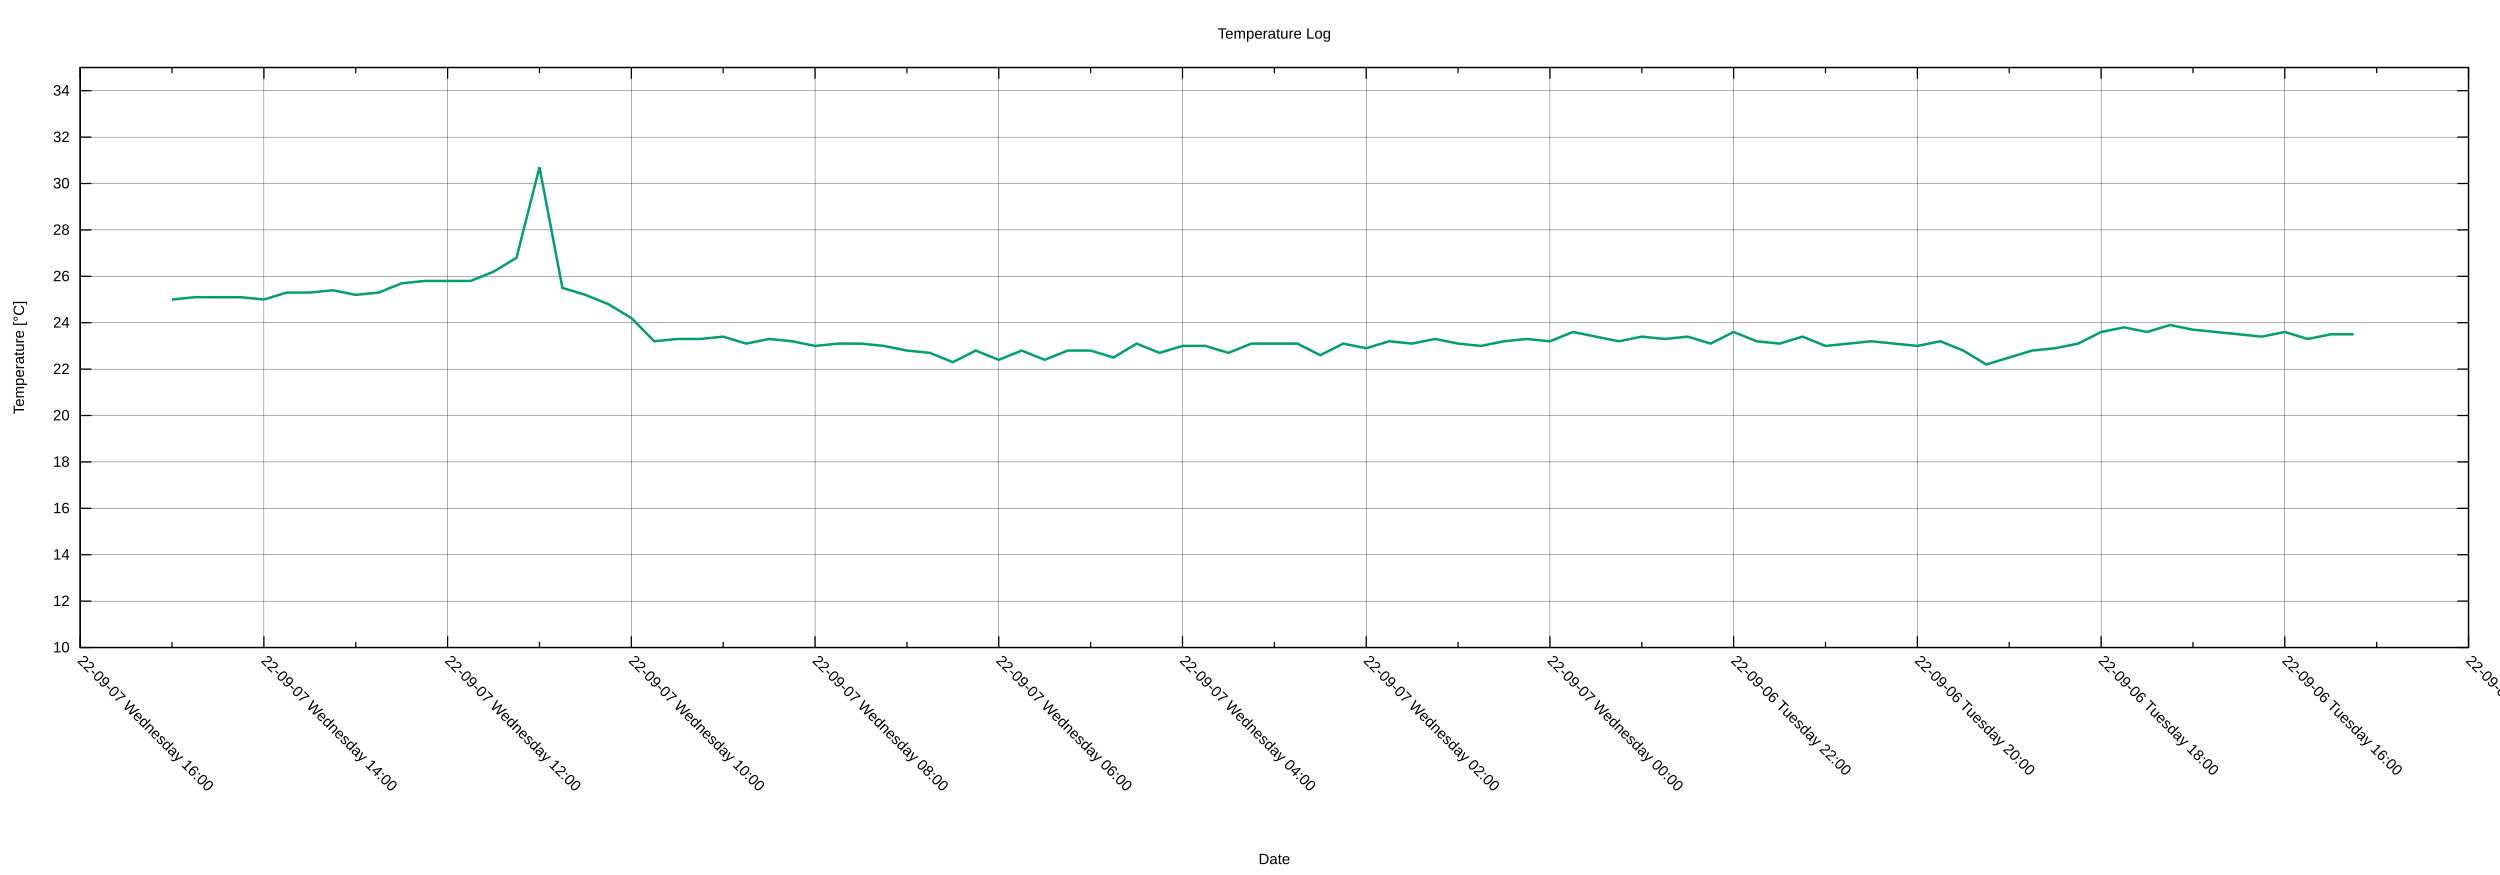
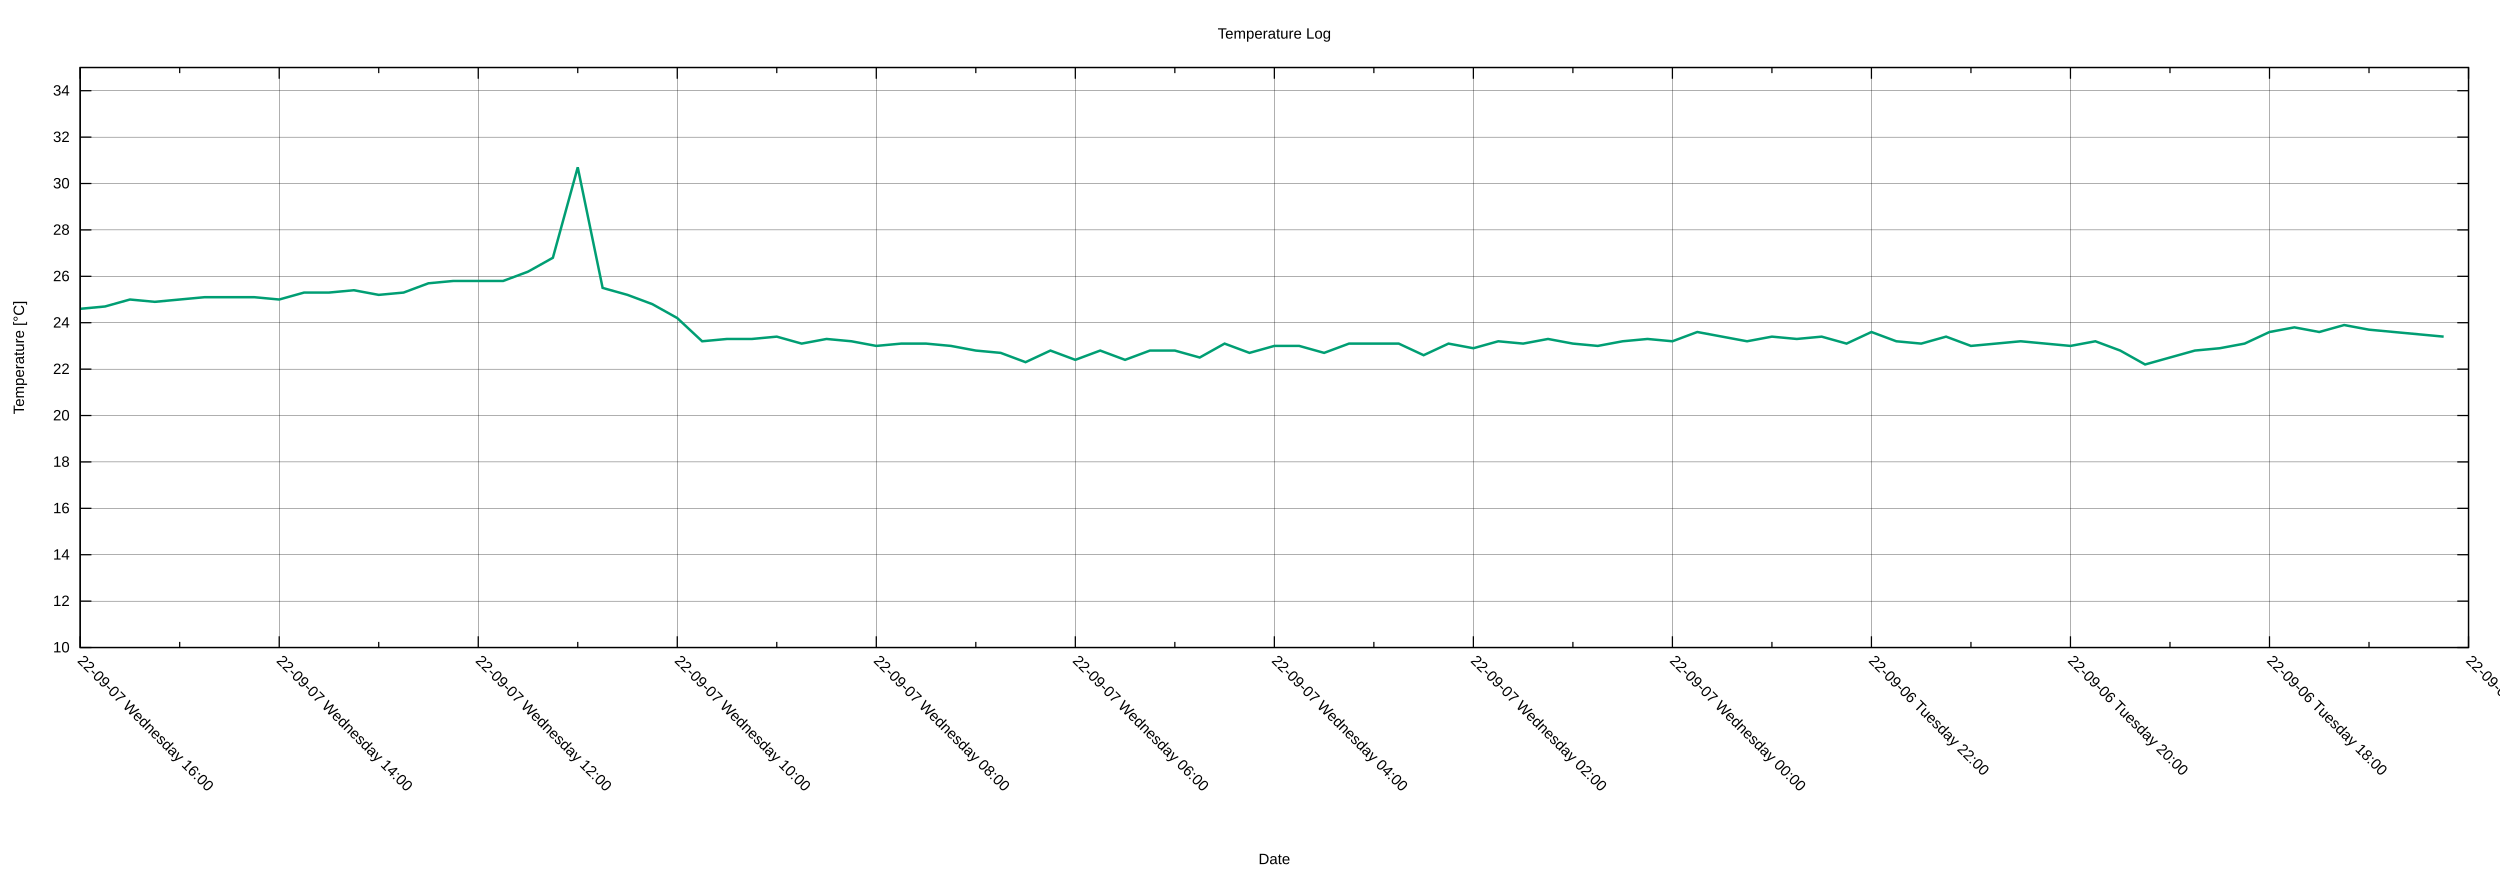
<svg xmlns="http://www.w3.org/2000/svg" xmlns:xlink="http://www.w3.org/1999/xlink" width="2000" height="700" viewBox="0 0 2000 700">
  <g id="gnuplot_canvas">
    <rect x="0" y="0" width="2000" height="700" fill="none" />
    <defs>
      <circle id="gpDot" r="0.5" stroke-width="0.5" stroke="currentColor" />
      <path id="gpPt0" stroke-width="0.222" stroke="currentColor" d="M-1,0 h2 M0,-1 v2" />
      <path id="gpPt1" stroke-width="0.222" stroke="currentColor" d="M-1,-1 L1,1 M1,-1 L-1,1" />
      <path id="gpPt2" stroke-width="0.222" stroke="currentColor" d="M-1,0 L1,0 M0,-1 L0,1 M-1,-1 L1,1 M-1,1 L1,-1" />
      <rect id="gpPt3" stroke-width="0.222" stroke="currentColor" x="-1" y="-1" width="2" height="2" />
      <rect id="gpPt4" stroke-width="0.222" stroke="currentColor" fill="currentColor" x="-1" y="-1" width="2" height="2" />
      <circle id="gpPt5" stroke-width="0.222" stroke="currentColor" cx="0" cy="0" r="1" />
      <use xlink:href="#gpPt5" id="gpPt6" fill="currentColor" stroke="none" />
      <path id="gpPt7" stroke-width="0.222" stroke="currentColor" d="M0,-1.33 L-1.33,0.67 L1.33,0.67 z" />
      <use xlink:href="#gpPt7" id="gpPt8" fill="currentColor" stroke="none" />
      <use xlink:href="#gpPt7" id="gpPt9" stroke="currentColor" transform="rotate(180)" />
      <use xlink:href="#gpPt9" id="gpPt10" fill="currentColor" stroke="none" />
      <use xlink:href="#gpPt3" id="gpPt11" stroke="currentColor" transform="rotate(45)" />
      <use xlink:href="#gpPt11" id="gpPt12" fill="currentColor" stroke="none" />
      <path id="gpPt13" stroke-width="0.222" stroke="currentColor" d="M0,1.330 L1.265,0.411 L0.782,-1.067 L-0.782,-1.076 L-1.265,0.411 z" />
      <use xlink:href="#gpPt13" id="gpPt14" fill="currentColor" stroke="none" />
      <filter id="textbox" filterUnits="objectBoundingBox" x="0" y="0" height="1" width="1">
        <feFlood flood-color="white" flood-opacity="1" result="bgnd" />
        <feComposite in="SourceGraphic" in2="bgnd" operator="atop" />
      </filter>
      <filter id="greybox" filterUnits="objectBoundingBox" x="0" y="0" height="1" width="1">
        <feFlood flood-color="lightgrey" flood-opacity="1" result="grey" />
        <feComposite in="SourceGraphic" in2="grey" operator="atop" />
      </filter>
    </defs>
    <g fill="none" color="white" stroke="currentColor" stroke-width="1.00" stroke-linecap="butt" stroke-linejoin="miter">
</g>
    <g fill="none" color="black" stroke="currentColor" stroke-width="1.00" stroke-linecap="butt" stroke-linejoin="miter">
</g>
    <g fill="none" color="black" stroke="black" stroke-width="0.25" stroke-linecap="butt" stroke-linejoin="miter">
</g>
    <g fill="none" color="black" stroke="currentColor" stroke-width="0.25" stroke-linecap="butt" stroke-linejoin="miter">
      <path stroke="black" class="gridline" d="M64.14,518.02 L1974.82,518.02  " />
    </g>
    <g fill="none" color="black" stroke="black" stroke-width="1.00" stroke-linecap="butt" stroke-linejoin="miter">
</g>
    <g fill="none" color="black" stroke="currentColor" stroke-width="1.00" stroke-linecap="butt" stroke-linejoin="miter">
      <path stroke="black" d="M64.14,518.02 L73.14,518.02 M1974.82,518.02 L1965.82,518.02  " />
      <g transform="translate(55.75,521.92)" stroke="none" fill="black" font-family="Arial" font-size="12.00" text-anchor="end">
        <text>
          <tspan font-family="Arial"> 10</tspan>
        </text>
      </g>
    </g>
    <g fill="none" color="black" stroke="currentColor" stroke-width="1.00" stroke-linecap="butt" stroke-linejoin="miter">
</g>
    <g fill="none" color="black" stroke="black" stroke-width="0.25" stroke-linecap="butt" stroke-linejoin="miter">
</g>
    <g fill="none" color="black" stroke="currentColor" stroke-width="0.25" stroke-linecap="butt" stroke-linejoin="miter">
      <path stroke="black" class="gridline" d="M64.14,480.90 L1974.82,480.90  " />
    </g>
    <g fill="none" color="black" stroke="black" stroke-width="1.00" stroke-linecap="butt" stroke-linejoin="miter">
</g>
    <g fill="none" color="black" stroke="currentColor" stroke-width="1.00" stroke-linecap="butt" stroke-linejoin="miter">
      <path stroke="black" d="M64.14,480.90 L73.14,480.90 M1974.82,480.90 L1965.82,480.90  " />
      <g transform="translate(55.75,484.80)" stroke="none" fill="black" font-family="Arial" font-size="12.00" text-anchor="end">
        <text>
          <tspan font-family="Arial"> 12</tspan>
        </text>
      </g>
    </g>
    <g fill="none" color="black" stroke="currentColor" stroke-width="1.00" stroke-linecap="butt" stroke-linejoin="miter">
</g>
    <g fill="none" color="black" stroke="black" stroke-width="0.25" stroke-linecap="butt" stroke-linejoin="miter">
</g>
    <g fill="none" color="black" stroke="currentColor" stroke-width="0.25" stroke-linecap="butt" stroke-linejoin="miter">
      <path stroke="black" class="gridline" d="M64.14,443.78 L1974.82,443.78  " />
    </g>
    <g fill="none" color="black" stroke="black" stroke-width="1.00" stroke-linecap="butt" stroke-linejoin="miter">
</g>
    <g fill="none" color="black" stroke="currentColor" stroke-width="1.00" stroke-linecap="butt" stroke-linejoin="miter">
      <path stroke="black" d="M64.14,443.78 L73.14,443.78 M1974.82,443.78 L1965.82,443.78  " />
      <g transform="translate(55.75,447.68)" stroke="none" fill="black" font-family="Arial" font-size="12.00" text-anchor="end">
        <text>
          <tspan font-family="Arial"> 14</tspan>
        </text>
      </g>
    </g>
    <g fill="none" color="black" stroke="currentColor" stroke-width="1.00" stroke-linecap="butt" stroke-linejoin="miter">
</g>
    <g fill="none" color="black" stroke="black" stroke-width="0.25" stroke-linecap="butt" stroke-linejoin="miter">
</g>
    <g fill="none" color="black" stroke="currentColor" stroke-width="0.25" stroke-linecap="butt" stroke-linejoin="miter">
      <path stroke="black" class="gridline" d="M64.14,406.66 L1974.82,406.66  " />
    </g>
    <g fill="none" color="black" stroke="black" stroke-width="1.00" stroke-linecap="butt" stroke-linejoin="miter">
</g>
    <g fill="none" color="black" stroke="currentColor" stroke-width="1.00" stroke-linecap="butt" stroke-linejoin="miter">
      <path stroke="black" d="M64.14,406.66 L73.14,406.66 M1974.82,406.66 L1965.82,406.66  " />
      <g transform="translate(55.75,410.56)" stroke="none" fill="black" font-family="Arial" font-size="12.00" text-anchor="end">
        <text>
          <tspan font-family="Arial"> 16</tspan>
        </text>
      </g>
    </g>
    <g fill="none" color="black" stroke="currentColor" stroke-width="1.00" stroke-linecap="butt" stroke-linejoin="miter">
</g>
    <g fill="none" color="black" stroke="black" stroke-width="0.25" stroke-linecap="butt" stroke-linejoin="miter">
</g>
    <g fill="none" color="black" stroke="currentColor" stroke-width="0.25" stroke-linecap="butt" stroke-linejoin="miter">
      <path stroke="black" class="gridline" d="M64.14,369.54 L1974.82,369.54  " />
    </g>
    <g fill="none" color="black" stroke="black" stroke-width="1.00" stroke-linecap="butt" stroke-linejoin="miter">
</g>
    <g fill="none" color="black" stroke="currentColor" stroke-width="1.00" stroke-linecap="butt" stroke-linejoin="miter">
      <path stroke="black" d="M64.14,369.54 L73.14,369.54 M1974.82,369.54 L1965.82,369.54  " />
      <g transform="translate(55.75,373.44)" stroke="none" fill="black" font-family="Arial" font-size="12.00" text-anchor="end">
        <text>
          <tspan font-family="Arial"> 18</tspan>
        </text>
      </g>
    </g>
    <g fill="none" color="black" stroke="currentColor" stroke-width="1.00" stroke-linecap="butt" stroke-linejoin="miter">
</g>
    <g fill="none" color="black" stroke="black" stroke-width="0.25" stroke-linecap="butt" stroke-linejoin="miter">
</g>
    <g fill="none" color="black" stroke="currentColor" stroke-width="0.25" stroke-linecap="butt" stroke-linejoin="miter">
      <path stroke="black" class="gridline" d="M64.14,332.42 L1974.82,332.42  " />
    </g>
    <g fill="none" color="black" stroke="black" stroke-width="1.00" stroke-linecap="butt" stroke-linejoin="miter">
</g>
    <g fill="none" color="black" stroke="currentColor" stroke-width="1.00" stroke-linecap="butt" stroke-linejoin="miter">
      <path stroke="black" d="M64.14,332.42 L73.14,332.42 M1974.82,332.42 L1965.82,332.42  " />
      <g transform="translate(55.75,336.32)" stroke="none" fill="black" font-family="Arial" font-size="12.00" text-anchor="end">
        <text>
          <tspan font-family="Arial"> 20</tspan>
        </text>
      </g>
    </g>
    <g fill="none" color="black" stroke="currentColor" stroke-width="1.00" stroke-linecap="butt" stroke-linejoin="miter">
</g>
    <g fill="none" color="black" stroke="black" stroke-width="0.25" stroke-linecap="butt" stroke-linejoin="miter">
</g>
    <g fill="none" color="black" stroke="currentColor" stroke-width="0.25" stroke-linecap="butt" stroke-linejoin="miter">
      <path stroke="black" class="gridline" d="M64.14,295.30 L1974.82,295.30  " />
    </g>
    <g fill="none" color="black" stroke="black" stroke-width="1.00" stroke-linecap="butt" stroke-linejoin="miter">
</g>
    <g fill="none" color="black" stroke="currentColor" stroke-width="1.00" stroke-linecap="butt" stroke-linejoin="miter">
      <path stroke="black" d="M64.14,295.30 L73.14,295.30 M1974.82,295.30 L1965.82,295.30  " />
      <g transform="translate(55.75,299.20)" stroke="none" fill="black" font-family="Arial" font-size="12.00" text-anchor="end">
        <text>
          <tspan font-family="Arial"> 22</tspan>
        </text>
      </g>
    </g>
    <g fill="none" color="black" stroke="currentColor" stroke-width="1.00" stroke-linecap="butt" stroke-linejoin="miter">
</g>
    <g fill="none" color="black" stroke="black" stroke-width="0.25" stroke-linecap="butt" stroke-linejoin="miter">
</g>
    <g fill="none" color="black" stroke="currentColor" stroke-width="0.25" stroke-linecap="butt" stroke-linejoin="miter">
      <path stroke="black" class="gridline" d="M64.14,258.17 L1974.82,258.17  " />
    </g>
    <g fill="none" color="black" stroke="black" stroke-width="1.00" stroke-linecap="butt" stroke-linejoin="miter">
</g>
    <g fill="none" color="black" stroke="currentColor" stroke-width="1.00" stroke-linecap="butt" stroke-linejoin="miter">
      <path stroke="black" d="M64.14,258.17 L73.14,258.17 M1974.82,258.17 L1965.82,258.17  " />
      <g transform="translate(55.75,262.07)" stroke="none" fill="black" font-family="Arial" font-size="12.00" text-anchor="end">
        <text>
          <tspan font-family="Arial"> 24</tspan>
        </text>
      </g>
    </g>
    <g fill="none" color="black" stroke="currentColor" stroke-width="1.00" stroke-linecap="butt" stroke-linejoin="miter">
</g>
    <g fill="none" color="black" stroke="black" stroke-width="0.25" stroke-linecap="butt" stroke-linejoin="miter">
</g>
    <g fill="none" color="black" stroke="currentColor" stroke-width="0.25" stroke-linecap="butt" stroke-linejoin="miter">
      <path stroke="black" class="gridline" d="M64.14,221.05 L1974.82,221.05  " />
    </g>
    <g fill="none" color="black" stroke="black" stroke-width="1.00" stroke-linecap="butt" stroke-linejoin="miter">
</g>
    <g fill="none" color="black" stroke="currentColor" stroke-width="1.00" stroke-linecap="butt" stroke-linejoin="miter">
      <path stroke="black" d="M64.14,221.05 L73.14,221.05 M1974.82,221.05 L1965.82,221.05  " />
      <g transform="translate(55.75,224.95)" stroke="none" fill="black" font-family="Arial" font-size="12.00" text-anchor="end">
        <text>
          <tspan font-family="Arial"> 26</tspan>
        </text>
      </g>
    </g>
    <g fill="none" color="black" stroke="currentColor" stroke-width="1.00" stroke-linecap="butt" stroke-linejoin="miter">
</g>
    <g fill="none" color="black" stroke="black" stroke-width="0.25" stroke-linecap="butt" stroke-linejoin="miter">
</g>
    <g fill="none" color="black" stroke="currentColor" stroke-width="0.25" stroke-linecap="butt" stroke-linejoin="miter">
      <path stroke="black" class="gridline" d="M64.14,183.93 L1974.82,183.93  " />
    </g>
    <g fill="none" color="black" stroke="black" stroke-width="1.00" stroke-linecap="butt" stroke-linejoin="miter">
</g>
    <g fill="none" color="black" stroke="currentColor" stroke-width="1.00" stroke-linecap="butt" stroke-linejoin="miter">
      <path stroke="black" d="M64.14,183.93 L73.14,183.93 M1974.82,183.93 L1965.82,183.93  " />
      <g transform="translate(55.75,187.83)" stroke="none" fill="black" font-family="Arial" font-size="12.00" text-anchor="end">
        <text>
          <tspan font-family="Arial"> 28</tspan>
        </text>
      </g>
    </g>
    <g fill="none" color="black" stroke="currentColor" stroke-width="1.00" stroke-linecap="butt" stroke-linejoin="miter">
</g>
    <g fill="none" color="black" stroke="black" stroke-width="0.25" stroke-linecap="butt" stroke-linejoin="miter">
</g>
    <g fill="none" color="black" stroke="currentColor" stroke-width="0.25" stroke-linecap="butt" stroke-linejoin="miter">
      <path stroke="black" class="gridline" d="M64.14,146.81 L1974.82,146.81  " />
    </g>
    <g fill="none" color="black" stroke="black" stroke-width="1.00" stroke-linecap="butt" stroke-linejoin="miter">
</g>
    <g fill="none" color="black" stroke="currentColor" stroke-width="1.00" stroke-linecap="butt" stroke-linejoin="miter">
      <path stroke="black" d="M64.14,146.81 L73.14,146.81 M1974.82,146.81 L1965.82,146.81  " />
      <g transform="translate(55.75,150.71)" stroke="none" fill="black" font-family="Arial" font-size="12.00" text-anchor="end">
        <text>
          <tspan font-family="Arial"> 30</tspan>
        </text>
      </g>
    </g>
    <g fill="none" color="black" stroke="currentColor" stroke-width="1.00" stroke-linecap="butt" stroke-linejoin="miter">
</g>
    <g fill="none" color="black" stroke="black" stroke-width="0.25" stroke-linecap="butt" stroke-linejoin="miter">
</g>
    <g fill="none" color="black" stroke="currentColor" stroke-width="0.25" stroke-linecap="butt" stroke-linejoin="miter">
      <path stroke="black" class="gridline" d="M64.14,109.69 L1974.82,109.69  " />
    </g>
    <g fill="none" color="black" stroke="black" stroke-width="1.00" stroke-linecap="butt" stroke-linejoin="miter">
</g>
    <g fill="none" color="black" stroke="currentColor" stroke-width="1.00" stroke-linecap="butt" stroke-linejoin="miter">
      <path stroke="black" d="M64.14,109.69 L73.14,109.69 M1974.82,109.69 L1965.82,109.69  " />
      <g transform="translate(55.75,113.59)" stroke="none" fill="black" font-family="Arial" font-size="12.00" text-anchor="end">
        <text>
          <tspan font-family="Arial"> 32</tspan>
        </text>
      </g>
    </g>
    <g fill="none" color="black" stroke="currentColor" stroke-width="1.00" stroke-linecap="butt" stroke-linejoin="miter">
</g>
    <g fill="none" color="black" stroke="black" stroke-width="0.25" stroke-linecap="butt" stroke-linejoin="miter">
</g>
    <g fill="none" color="black" stroke="currentColor" stroke-width="0.25" stroke-linecap="butt" stroke-linejoin="miter">
      <path stroke="black" class="gridline" d="M64.14,72.57 L1974.82,72.57  " />
    </g>
    <g fill="none" color="black" stroke="black" stroke-width="1.00" stroke-linecap="butt" stroke-linejoin="miter">
</g>
    <g fill="none" color="black" stroke="currentColor" stroke-width="1.00" stroke-linecap="butt" stroke-linejoin="miter">
      <path stroke="black" d="M64.14,72.57 L73.14,72.57 M1974.82,72.57 L1965.82,72.57  " />
      <g transform="translate(55.75,76.47)" stroke="none" fill="black" font-family="Arial" font-size="12.00" text-anchor="end">
        <text>
          <tspan font-family="Arial"> 34</tspan>
        </text>
      </g>
    </g>
    <g fill="none" color="black" stroke="currentColor" stroke-width="1.00" stroke-linecap="butt" stroke-linejoin="miter">
</g>
    <g fill="none" color="black" stroke="black" stroke-width="0.25" stroke-linecap="butt" stroke-linejoin="miter">
</g>
    <g fill="none" color="black" stroke="currentColor" stroke-width="0.25" stroke-linecap="butt" stroke-linejoin="miter">
      <path stroke="black" class="gridline" d="M1974.82,518.02 L1974.82,54.01  " />
    </g>
    <g fill="none" color="black" stroke="black" stroke-width="1.00" stroke-linecap="butt" stroke-linejoin="miter">
</g>
    <g fill="none" color="black" stroke="currentColor" stroke-width="1.00" stroke-linecap="butt" stroke-linejoin="miter">
      <path stroke="black" d="M1974.82,518.02 L1974.82,509.02 M1974.82,54.01 L1974.82,63.01  " />
      <g transform="translate(1972.06,529.17) rotate(45)" stroke="none" fill="black" font-family="Arial" font-size="12.00" text-anchor="start">
        <text>
-           <tspan font-family="Arial">22-09-06 Tuesday 14:00</tspan>
-         </text>
-       </g>
-     </g>
-     <g fill="none" color="black" stroke="currentColor" stroke-width="1.00" stroke-linecap="butt" stroke-linejoin="miter">
-       <path stroke="black" d="M1901.33,518.02 L1901.33,513.52 M1901.33,54.01 L1901.33,58.51  " />
-     </g>
-     <g fill="none" color="black" stroke="black" stroke-width="0.25" stroke-linecap="butt" stroke-linejoin="miter">
- </g>
-     <g fill="none" color="black" stroke="currentColor" stroke-width="0.25" stroke-linecap="butt" stroke-linejoin="miter">
-       <path stroke="black" class="gridline" d="M1827.84,518.02 L1827.84,54.01  " />
-     </g>
-     <g fill="none" color="black" stroke="black" stroke-width="1.00" stroke-linecap="butt" stroke-linejoin="miter">
- </g>
-     <g fill="none" color="black" stroke="currentColor" stroke-width="1.00" stroke-linecap="butt" stroke-linejoin="miter">
-       <path stroke="black" d="M1827.84,518.02 L1827.84,509.02 M1827.84,54.01 L1827.84,63.01  " />
-       <g transform="translate(1825.08,529.17) rotate(45)" stroke="none" fill="black" font-family="Arial" font-size="12.00" text-anchor="start">
-         <text>
          <tspan font-family="Arial">22-09-06 Tuesday 16:00</tspan>
        </text>
      </g>
    </g>
    <g fill="none" color="black" stroke="currentColor" stroke-width="1.00" stroke-linecap="butt" stroke-linejoin="miter">
-       <path stroke="black" d="M1754.36,518.02 L1754.36,513.52 M1754.36,54.01 L1754.36,58.51  " />
-     </g>
-     <g fill="none" color="black" stroke="black" stroke-width="0.25" stroke-linecap="butt" stroke-linejoin="miter">
- </g>
-     <g fill="none" color="black" stroke="currentColor" stroke-width="0.25" stroke-linecap="butt" stroke-linejoin="miter">
-       <path stroke="black" class="gridline" d="M1680.87,518.02 L1680.87,54.01  " />
-     </g>
-     <g fill="none" color="black" stroke="black" stroke-width="1.00" stroke-linecap="butt" stroke-linejoin="miter">
- </g>
-     <g fill="none" color="black" stroke="currentColor" stroke-width="1.00" stroke-linecap="butt" stroke-linejoin="miter">
-       <path stroke="black" d="M1680.87,518.02 L1680.87,509.02 M1680.87,54.01 L1680.87,63.01  " />
-       <g transform="translate(1678.11,529.17) rotate(45)" stroke="none" fill="black" font-family="Arial" font-size="12.00" text-anchor="start">
+       <path stroke="black" d="M1895.21,518.02 L1895.21,513.52 M1895.21,54.01 L1895.21,58.51  " />
+     </g>
+     <g fill="none" color="black" stroke="black" stroke-width="0.25" stroke-linecap="butt" stroke-linejoin="miter">
+ </g>
+     <g fill="none" color="black" stroke="currentColor" stroke-width="0.25" stroke-linecap="butt" stroke-linejoin="miter">
+       <path stroke="black" class="gridline" d="M1815.60,518.02 L1815.60,54.01  " />
+     </g>
+     <g fill="none" color="black" stroke="black" stroke-width="1.00" stroke-linecap="butt" stroke-linejoin="miter">
+ </g>
+     <g fill="none" color="black" stroke="currentColor" stroke-width="1.00" stroke-linecap="butt" stroke-linejoin="miter">
+       <path stroke="black" d="M1815.60,518.02 L1815.60,509.02 M1815.60,54.01 L1815.60,63.01  " />
+       <g transform="translate(1812.84,529.17) rotate(45)" stroke="none" fill="black" font-family="Arial" font-size="12.00" text-anchor="start">
        <text>
          <tspan font-family="Arial">22-09-06 Tuesday 18:00</tspan>
        </text>
      </g>
    </g>
    <g fill="none" color="black" stroke="currentColor" stroke-width="1.00" stroke-linecap="butt" stroke-linejoin="miter">
-       <path stroke="black" d="M1607.38,518.02 L1607.38,513.52 M1607.38,54.01 L1607.38,58.51  " />
-     </g>
-     <g fill="none" color="black" stroke="black" stroke-width="0.25" stroke-linecap="butt" stroke-linejoin="miter">
- </g>
-     <g fill="none" color="black" stroke="currentColor" stroke-width="0.25" stroke-linecap="butt" stroke-linejoin="miter">
-       <path stroke="black" class="gridline" d="M1533.89,518.02 L1533.89,54.01  " />
-     </g>
-     <g fill="none" color="black" stroke="black" stroke-width="1.00" stroke-linecap="butt" stroke-linejoin="miter">
- </g>
-     <g fill="none" color="black" stroke="currentColor" stroke-width="1.00" stroke-linecap="butt" stroke-linejoin="miter">
-       <path stroke="black" d="M1533.89,518.02 L1533.89,509.02 M1533.89,54.01 L1533.89,63.01  " />
-       <g transform="translate(1531.13,529.17) rotate(45)" stroke="none" fill="black" font-family="Arial" font-size="12.00" text-anchor="start">
+       <path stroke="black" d="M1735.99,518.02 L1735.99,513.52 M1735.99,54.01 L1735.99,58.51  " />
+     </g>
+     <g fill="none" color="black" stroke="black" stroke-width="0.25" stroke-linecap="butt" stroke-linejoin="miter">
+ </g>
+     <g fill="none" color="black" stroke="currentColor" stroke-width="0.25" stroke-linecap="butt" stroke-linejoin="miter">
+       <path stroke="black" class="gridline" d="M1656.37,518.02 L1656.37,54.01  " />
+     </g>
+     <g fill="none" color="black" stroke="black" stroke-width="1.00" stroke-linecap="butt" stroke-linejoin="miter">
+ </g>
+     <g fill="none" color="black" stroke="currentColor" stroke-width="1.00" stroke-linecap="butt" stroke-linejoin="miter">
+       <path stroke="black" d="M1656.37,518.02 L1656.37,509.02 M1656.37,54.01 L1656.37,63.01  " />
+       <g transform="translate(1653.61,529.17) rotate(45)" stroke="none" fill="black" font-family="Arial" font-size="12.00" text-anchor="start">
        <text>
          <tspan font-family="Arial">22-09-06 Tuesday 20:00</tspan>
        </text>
      </g>
    </g>
    <g fill="none" color="black" stroke="currentColor" stroke-width="1.00" stroke-linecap="butt" stroke-linejoin="miter">
-       <path stroke="black" d="M1460.41,518.02 L1460.41,513.52 M1460.41,54.01 L1460.41,58.51  " />
-     </g>
-     <g fill="none" color="black" stroke="black" stroke-width="0.25" stroke-linecap="butt" stroke-linejoin="miter">
- </g>
-     <g fill="none" color="black" stroke="currentColor" stroke-width="0.25" stroke-linecap="butt" stroke-linejoin="miter">
-       <path stroke="black" class="gridline" d="M1386.92,518.02 L1386.92,54.01  " />
-     </g>
-     <g fill="none" color="black" stroke="black" stroke-width="1.00" stroke-linecap="butt" stroke-linejoin="miter">
- </g>
-     <g fill="none" color="black" stroke="currentColor" stroke-width="1.00" stroke-linecap="butt" stroke-linejoin="miter">
-       <path stroke="black" d="M1386.92,518.02 L1386.92,509.02 M1386.92,54.01 L1386.92,63.01  " />
-       <g transform="translate(1384.16,529.17) rotate(45)" stroke="none" fill="black" font-family="Arial" font-size="12.00" text-anchor="start">
+       <path stroke="black" d="M1576.76,518.02 L1576.76,513.52 M1576.76,54.01 L1576.76,58.51  " />
+     </g>
+     <g fill="none" color="black" stroke="black" stroke-width="0.25" stroke-linecap="butt" stroke-linejoin="miter">
+ </g>
+     <g fill="none" color="black" stroke="currentColor" stroke-width="0.25" stroke-linecap="butt" stroke-linejoin="miter">
+       <path stroke="black" class="gridline" d="M1497.15,518.02 L1497.15,54.01  " />
+     </g>
+     <g fill="none" color="black" stroke="black" stroke-width="1.00" stroke-linecap="butt" stroke-linejoin="miter">
+ </g>
+     <g fill="none" color="black" stroke="currentColor" stroke-width="1.00" stroke-linecap="butt" stroke-linejoin="miter">
+       <path stroke="black" d="M1497.15,518.02 L1497.15,509.02 M1497.15,54.01 L1497.15,63.01  " />
+       <g transform="translate(1494.39,529.17) rotate(45)" stroke="none" fill="black" font-family="Arial" font-size="12.00" text-anchor="start">
        <text>
          <tspan font-family="Arial">22-09-06 Tuesday 22:00</tspan>
        </text>
      </g>
    </g>
    <g fill="none" color="black" stroke="currentColor" stroke-width="1.00" stroke-linecap="butt" stroke-linejoin="miter">
-       <path stroke="black" d="M1313.43,518.02 L1313.43,513.52 M1313.43,54.01 L1313.43,58.51  " />
-     </g>
-     <g fill="none" color="black" stroke="black" stroke-width="0.25" stroke-linecap="butt" stroke-linejoin="miter">
- </g>
-     <g fill="none" color="black" stroke="currentColor" stroke-width="0.25" stroke-linecap="butt" stroke-linejoin="miter">
-       <path stroke="black" class="gridline" d="M1239.94,518.02 L1239.94,54.01  " />
-     </g>
-     <g fill="none" color="black" stroke="black" stroke-width="1.00" stroke-linecap="butt" stroke-linejoin="miter">
- </g>
-     <g fill="none" color="black" stroke="currentColor" stroke-width="1.00" stroke-linecap="butt" stroke-linejoin="miter">
-       <path stroke="black" d="M1239.94,518.02 L1239.94,509.02 M1239.94,54.01 L1239.94,63.01  " />
-       <g transform="translate(1237.18,529.17) rotate(45)" stroke="none" fill="black" font-family="Arial" font-size="12.00" text-anchor="start">
+       <path stroke="black" d="M1417.54,518.02 L1417.54,513.52 M1417.54,54.01 L1417.54,58.51  " />
+     </g>
+     <g fill="none" color="black" stroke="black" stroke-width="0.25" stroke-linecap="butt" stroke-linejoin="miter">
+ </g>
+     <g fill="none" color="black" stroke="currentColor" stroke-width="0.25" stroke-linecap="butt" stroke-linejoin="miter">
+       <path stroke="black" class="gridline" d="M1337.93,518.02 L1337.93,54.01  " />
+     </g>
+     <g fill="none" color="black" stroke="black" stroke-width="1.00" stroke-linecap="butt" stroke-linejoin="miter">
+ </g>
+     <g fill="none" color="black" stroke="currentColor" stroke-width="1.00" stroke-linecap="butt" stroke-linejoin="miter">
+       <path stroke="black" d="M1337.93,518.02 L1337.93,509.02 M1337.93,54.01 L1337.93,63.01  " />
+       <g transform="translate(1335.17,529.17) rotate(45)" stroke="none" fill="black" font-family="Arial" font-size="12.00" text-anchor="start">
        <text>
          <tspan font-family="Arial">22-09-07 Wednesday 00:00</tspan>
        </text>
      </g>
    </g>
    <g fill="none" color="black" stroke="currentColor" stroke-width="1.00" stroke-linecap="butt" stroke-linejoin="miter">
-       <path stroke="black" d="M1166.46,518.02 L1166.46,513.52 M1166.46,54.01 L1166.46,58.51  " />
-     </g>
-     <g fill="none" color="black" stroke="black" stroke-width="0.25" stroke-linecap="butt" stroke-linejoin="miter">
- </g>
-     <g fill="none" color="black" stroke="currentColor" stroke-width="0.25" stroke-linecap="butt" stroke-linejoin="miter">
-       <path stroke="black" class="gridline" d="M1092.97,518.02 L1092.97,54.01  " />
-     </g>
-     <g fill="none" color="black" stroke="black" stroke-width="1.00" stroke-linecap="butt" stroke-linejoin="miter">
- </g>
-     <g fill="none" color="black" stroke="currentColor" stroke-width="1.00" stroke-linecap="butt" stroke-linejoin="miter">
-       <path stroke="black" d="M1092.97,518.02 L1092.97,509.02 M1092.97,54.01 L1092.97,63.01  " />
-       <g transform="translate(1090.21,529.17) rotate(45)" stroke="none" fill="black" font-family="Arial" font-size="12.00" text-anchor="start">
+       <path stroke="black" d="M1258.32,518.02 L1258.32,513.52 M1258.32,54.01 L1258.32,58.51  " />
+     </g>
+     <g fill="none" color="black" stroke="black" stroke-width="0.25" stroke-linecap="butt" stroke-linejoin="miter">
+ </g>
+     <g fill="none" color="black" stroke="currentColor" stroke-width="0.25" stroke-linecap="butt" stroke-linejoin="miter">
+       <path stroke="black" class="gridline" d="M1178.70,518.02 L1178.70,54.01  " />
+     </g>
+     <g fill="none" color="black" stroke="black" stroke-width="1.00" stroke-linecap="butt" stroke-linejoin="miter">
+ </g>
+     <g fill="none" color="black" stroke="currentColor" stroke-width="1.00" stroke-linecap="butt" stroke-linejoin="miter">
+       <path stroke="black" d="M1178.70,518.02 L1178.70,509.02 M1178.70,54.01 L1178.70,63.01  " />
+       <g transform="translate(1175.94,529.17) rotate(45)" stroke="none" fill="black" font-family="Arial" font-size="12.00" text-anchor="start">
        <text>
          <tspan font-family="Arial">22-09-07 Wednesday 02:00</tspan>
        </text>
      </g>
    </g>
    <g fill="none" color="black" stroke="currentColor" stroke-width="1.00" stroke-linecap="butt" stroke-linejoin="miter">
-       <path stroke="black" d="M1019.48,518.02 L1019.48,513.52 M1019.48,54.01 L1019.48,58.51  " />
-     </g>
-     <g fill="none" color="black" stroke="black" stroke-width="0.25" stroke-linecap="butt" stroke-linejoin="miter">
- </g>
-     <g fill="none" color="black" stroke="currentColor" stroke-width="0.25" stroke-linecap="butt" stroke-linejoin="miter">
-       <path stroke="black" class="gridline" d="M945.99,518.02 L945.99,54.01  " />
-     </g>
-     <g fill="none" color="black" stroke="black" stroke-width="1.00" stroke-linecap="butt" stroke-linejoin="miter">
- </g>
-     <g fill="none" color="black" stroke="currentColor" stroke-width="1.00" stroke-linecap="butt" stroke-linejoin="miter">
-       <path stroke="black" d="M945.99,518.02 L945.99,509.02 M945.99,54.01 L945.99,63.01  " />
-       <g transform="translate(943.23,529.17) rotate(45)" stroke="none" fill="black" font-family="Arial" font-size="12.00" text-anchor="start">
+       <path stroke="black" d="M1099.09,518.02 L1099.09,513.52 M1099.09,54.01 L1099.09,58.51  " />
+     </g>
+     <g fill="none" color="black" stroke="black" stroke-width="0.25" stroke-linecap="butt" stroke-linejoin="miter">
+ </g>
+     <g fill="none" color="black" stroke="currentColor" stroke-width="0.25" stroke-linecap="butt" stroke-linejoin="miter">
+       <path stroke="black" class="gridline" d="M1019.48,518.02 L1019.48,54.01  " />
+     </g>
+     <g fill="none" color="black" stroke="black" stroke-width="1.00" stroke-linecap="butt" stroke-linejoin="miter">
+ </g>
+     <g fill="none" color="black" stroke="currentColor" stroke-width="1.00" stroke-linecap="butt" stroke-linejoin="miter">
+       <path stroke="black" d="M1019.48,518.02 L1019.48,509.02 M1019.48,54.01 L1019.48,63.01  " />
+       <g transform="translate(1016.72,529.17) rotate(45)" stroke="none" fill="black" font-family="Arial" font-size="12.00" text-anchor="start">
        <text>
          <tspan font-family="Arial">22-09-07 Wednesday 04:00</tspan>
        </text>
      </g>
    </g>
    <g fill="none" color="black" stroke="currentColor" stroke-width="1.00" stroke-linecap="butt" stroke-linejoin="miter">
-       <path stroke="black" d="M872.50,518.02 L872.50,513.52 M872.50,54.01 L872.50,58.51  " />
-     </g>
-     <g fill="none" color="black" stroke="black" stroke-width="0.25" stroke-linecap="butt" stroke-linejoin="miter">
- </g>
-     <g fill="none" color="black" stroke="currentColor" stroke-width="0.25" stroke-linecap="butt" stroke-linejoin="miter">
-       <path stroke="black" class="gridline" d="M799.02,518.02 L799.02,54.01  " />
-     </g>
-     <g fill="none" color="black" stroke="black" stroke-width="1.00" stroke-linecap="butt" stroke-linejoin="miter">
- </g>
-     <g fill="none" color="black" stroke="currentColor" stroke-width="1.00" stroke-linecap="butt" stroke-linejoin="miter">
-       <path stroke="black" d="M799.02,518.02 L799.02,509.02 M799.02,54.01 L799.02,63.01  " />
-       <g transform="translate(796.26,529.17) rotate(45)" stroke="none" fill="black" font-family="Arial" font-size="12.00" text-anchor="start">
+       <path stroke="black" d="M939.87,518.02 L939.87,513.52 M939.87,54.01 L939.87,58.51  " />
+     </g>
+     <g fill="none" color="black" stroke="black" stroke-width="0.25" stroke-linecap="butt" stroke-linejoin="miter">
+ </g>
+     <g fill="none" color="black" stroke="currentColor" stroke-width="0.25" stroke-linecap="butt" stroke-linejoin="miter">
+       <path stroke="black" class="gridline" d="M860.26,518.02 L860.26,54.01  " />
+     </g>
+     <g fill="none" color="black" stroke="black" stroke-width="1.00" stroke-linecap="butt" stroke-linejoin="miter">
+ </g>
+     <g fill="none" color="black" stroke="currentColor" stroke-width="1.00" stroke-linecap="butt" stroke-linejoin="miter">
+       <path stroke="black" d="M860.26,518.02 L860.26,509.02 M860.26,54.01 L860.26,63.01  " />
+       <g transform="translate(857.50,529.17) rotate(45)" stroke="none" fill="black" font-family="Arial" font-size="12.00" text-anchor="start">
        <text>
          <tspan font-family="Arial">22-09-07 Wednesday 06:00</tspan>
        </text>
      </g>
    </g>
    <g fill="none" color="black" stroke="currentColor" stroke-width="1.00" stroke-linecap="butt" stroke-linejoin="miter">
-       <path stroke="black" d="M725.53,518.02 L725.53,513.52 M725.53,54.01 L725.53,58.51  " />
-     </g>
-     <g fill="none" color="black" stroke="black" stroke-width="0.25" stroke-linecap="butt" stroke-linejoin="miter">
- </g>
-     <g fill="none" color="black" stroke="currentColor" stroke-width="0.25" stroke-linecap="butt" stroke-linejoin="miter">
-       <path stroke="black" class="gridline" d="M652.04,518.02 L652.04,54.01  " />
-     </g>
-     <g fill="none" color="black" stroke="black" stroke-width="1.00" stroke-linecap="butt" stroke-linejoin="miter">
- </g>
-     <g fill="none" color="black" stroke="currentColor" stroke-width="1.00" stroke-linecap="butt" stroke-linejoin="miter">
-       <path stroke="black" d="M652.04,518.02 L652.04,509.02 M652.04,54.01 L652.04,63.01  " />
-       <g transform="translate(649.28,529.17) rotate(45)" stroke="none" fill="black" font-family="Arial" font-size="12.00" text-anchor="start">
+       <path stroke="black" d="M780.65,518.02 L780.65,513.52 M780.65,54.01 L780.65,58.51  " />
+     </g>
+     <g fill="none" color="black" stroke="black" stroke-width="0.25" stroke-linecap="butt" stroke-linejoin="miter">
+ </g>
+     <g fill="none" color="black" stroke="currentColor" stroke-width="0.25" stroke-linecap="butt" stroke-linejoin="miter">
+       <path stroke="black" class="gridline" d="M701.03,518.02 L701.03,54.01  " />
+     </g>
+     <g fill="none" color="black" stroke="black" stroke-width="1.00" stroke-linecap="butt" stroke-linejoin="miter">
+ </g>
+     <g fill="none" color="black" stroke="currentColor" stroke-width="1.00" stroke-linecap="butt" stroke-linejoin="miter">
+       <path stroke="black" d="M701.03,518.02 L701.03,509.02 M701.03,54.01 L701.03,63.01  " />
+       <g transform="translate(698.27,529.17) rotate(45)" stroke="none" fill="black" font-family="Arial" font-size="12.00" text-anchor="start">
        <text>
          <tspan font-family="Arial">22-09-07 Wednesday 08:00</tspan>
        </text>
      </g>
    </g>
    <g fill="none" color="black" stroke="currentColor" stroke-width="1.00" stroke-linecap="butt" stroke-linejoin="miter">
-       <path stroke="black" d="M578.55,518.02 L578.55,513.52 M578.55,54.01 L578.55,58.51  " />
-     </g>
-     <g fill="none" color="black" stroke="black" stroke-width="0.25" stroke-linecap="butt" stroke-linejoin="miter">
- </g>
-     <g fill="none" color="black" stroke="currentColor" stroke-width="0.25" stroke-linecap="butt" stroke-linejoin="miter">
-       <path stroke="black" class="gridline" d="M505.07,518.02 L505.07,54.01  " />
-     </g>
-     <g fill="none" color="black" stroke="black" stroke-width="1.00" stroke-linecap="butt" stroke-linejoin="miter">
- </g>
-     <g fill="none" color="black" stroke="currentColor" stroke-width="1.00" stroke-linecap="butt" stroke-linejoin="miter">
-       <path stroke="black" d="M505.07,518.02 L505.07,509.02 M505.07,54.01 L505.07,63.01  " />
-       <g transform="translate(502.31,529.17) rotate(45)" stroke="none" fill="black" font-family="Arial" font-size="12.00" text-anchor="start">
+       <path stroke="black" d="M621.42,518.02 L621.42,513.52 M621.42,54.01 L621.42,58.51  " />
+     </g>
+     <g fill="none" color="black" stroke="black" stroke-width="0.25" stroke-linecap="butt" stroke-linejoin="miter">
+ </g>
+     <g fill="none" color="black" stroke="currentColor" stroke-width="0.25" stroke-linecap="butt" stroke-linejoin="miter">
+       <path stroke="black" class="gridline" d="M541.81,518.02 L541.81,54.01  " />
+     </g>
+     <g fill="none" color="black" stroke="black" stroke-width="1.00" stroke-linecap="butt" stroke-linejoin="miter">
+ </g>
+     <g fill="none" color="black" stroke="currentColor" stroke-width="1.00" stroke-linecap="butt" stroke-linejoin="miter">
+       <path stroke="black" d="M541.81,518.02 L541.81,509.02 M541.81,54.01 L541.81,63.01  " />
+       <g transform="translate(539.05,529.17) rotate(45)" stroke="none" fill="black" font-family="Arial" font-size="12.00" text-anchor="start">
        <text>
          <tspan font-family="Arial">22-09-07 Wednesday 10:00</tspan>
        </text>
      </g>
    </g>
    <g fill="none" color="black" stroke="currentColor" stroke-width="1.00" stroke-linecap="butt" stroke-linejoin="miter">
-       <path stroke="black" d="M431.58,518.02 L431.58,513.52 M431.58,54.01 L431.58,58.51  " />
-     </g>
-     <g fill="none" color="black" stroke="black" stroke-width="0.25" stroke-linecap="butt" stroke-linejoin="miter">
- </g>
-     <g fill="none" color="black" stroke="currentColor" stroke-width="0.25" stroke-linecap="butt" stroke-linejoin="miter">
-       <path stroke="black" class="gridline" d="M358.09,518.02 L358.09,54.01  " />
-     </g>
-     <g fill="none" color="black" stroke="black" stroke-width="1.00" stroke-linecap="butt" stroke-linejoin="miter">
- </g>
-     <g fill="none" color="black" stroke="currentColor" stroke-width="1.00" stroke-linecap="butt" stroke-linejoin="miter">
-       <path stroke="black" d="M358.09,518.02 L358.09,509.02 M358.09,54.01 L358.09,63.01  " />
-       <g transform="translate(355.33,529.17) rotate(45)" stroke="none" fill="black" font-family="Arial" font-size="12.00" text-anchor="start">
+       <path stroke="black" d="M462.20,518.02 L462.20,513.52 M462.20,54.01 L462.20,58.51  " />
+     </g>
+     <g fill="none" color="black" stroke="black" stroke-width="0.25" stroke-linecap="butt" stroke-linejoin="miter">
+ </g>
+     <g fill="none" color="black" stroke="currentColor" stroke-width="0.25" stroke-linecap="butt" stroke-linejoin="miter">
+       <path stroke="black" class="gridline" d="M382.59,518.02 L382.59,54.01  " />
+     </g>
+     <g fill="none" color="black" stroke="black" stroke-width="1.00" stroke-linecap="butt" stroke-linejoin="miter">
+ </g>
+     <g fill="none" color="black" stroke="currentColor" stroke-width="1.00" stroke-linecap="butt" stroke-linejoin="miter">
+       <path stroke="black" d="M382.59,518.02 L382.59,509.02 M382.59,54.01 L382.59,63.01  " />
+       <g transform="translate(379.83,529.17) rotate(45)" stroke="none" fill="black" font-family="Arial" font-size="12.00" text-anchor="start">
        <text>
          <tspan font-family="Arial">22-09-07 Wednesday 12:00</tspan>
        </text>
      </g>
    </g>
    <g fill="none" color="black" stroke="currentColor" stroke-width="1.00" stroke-linecap="butt" stroke-linejoin="miter">
-       <path stroke="black" d="M284.60,518.02 L284.60,513.52 M284.60,54.01 L284.60,58.51  " />
-     </g>
-     <g fill="none" color="black" stroke="black" stroke-width="0.25" stroke-linecap="butt" stroke-linejoin="miter">
- </g>
-     <g fill="none" color="black" stroke="currentColor" stroke-width="0.25" stroke-linecap="butt" stroke-linejoin="miter">
-       <path stroke="black" class="gridline" d="M211.12,518.02 L211.12,54.01  " />
-     </g>
-     <g fill="none" color="black" stroke="black" stroke-width="1.00" stroke-linecap="butt" stroke-linejoin="miter">
- </g>
-     <g fill="none" color="black" stroke="currentColor" stroke-width="1.00" stroke-linecap="butt" stroke-linejoin="miter">
-       <path stroke="black" d="M211.12,518.02 L211.12,509.02 M211.12,54.01 L211.12,63.01  " />
-       <g transform="translate(208.36,529.17) rotate(45)" stroke="none" fill="black" font-family="Arial" font-size="12.00" text-anchor="start">
+       <path stroke="black" d="M302.98,518.02 L302.98,513.52 M302.98,54.01 L302.98,58.51  " />
+     </g>
+     <g fill="none" color="black" stroke="black" stroke-width="0.25" stroke-linecap="butt" stroke-linejoin="miter">
+ </g>
+     <g fill="none" color="black" stroke="currentColor" stroke-width="0.25" stroke-linecap="butt" stroke-linejoin="miter">
+       <path stroke="black" class="gridline" d="M223.36,518.02 L223.36,54.01  " />
+     </g>
+     <g fill="none" color="black" stroke="black" stroke-width="1.00" stroke-linecap="butt" stroke-linejoin="miter">
+ </g>
+     <g fill="none" color="black" stroke="currentColor" stroke-width="1.00" stroke-linecap="butt" stroke-linejoin="miter">
+       <path stroke="black" d="M223.36,518.02 L223.36,509.02 M223.36,54.01 L223.36,63.01  " />
+       <g transform="translate(220.60,529.17) rotate(45)" stroke="none" fill="black" font-family="Arial" font-size="12.00" text-anchor="start">
        <text>
          <tspan font-family="Arial">22-09-07 Wednesday 14:00</tspan>
        </text>
      </g>
    </g>
    <g fill="none" color="black" stroke="currentColor" stroke-width="1.00" stroke-linecap="butt" stroke-linejoin="miter">
-       <path stroke="black" d="M137.63,518.02 L137.63,513.52 M137.63,54.01 L137.63,58.51  " />
+       <path stroke="black" d="M143.75,518.02 L143.75,513.52 M143.75,54.01 L143.75,58.51  " />
    </g>
    <g fill="none" color="black" stroke="black" stroke-width="0.25" stroke-linecap="butt" stroke-linejoin="miter">
</g>
    <g fill="none" color="black" stroke="currentColor" stroke-width="0.25" stroke-linecap="butt" stroke-linejoin="miter">
      <path stroke="black" class="gridline" d="M64.14,518.02 L64.14,54.01  " />
    </g>
    <g fill="none" color="black" stroke="black" stroke-width="1.00" stroke-linecap="butt" stroke-linejoin="miter">
</g>
    <g fill="none" color="black" stroke="currentColor" stroke-width="1.00" stroke-linecap="butt" stroke-linejoin="miter">
      <path stroke="black" d="M64.14,518.02 L64.14,509.02 M64.14,54.01 L64.14,63.01  " />
      <g transform="translate(61.38,529.17) rotate(45)" stroke="none" fill="black" font-family="Arial" font-size="12.00" text-anchor="start">
        <text>
          <tspan font-family="Arial">22-09-07 Wednesday 16:00</tspan>
        </text>
      </g>
    </g>
    <g fill="none" color="black" stroke="currentColor" stroke-width="1.00" stroke-linecap="butt" stroke-linejoin="miter">
</g>
    <g fill="none" color="black" stroke="currentColor" stroke-width="1.00" stroke-linecap="butt" stroke-linejoin="miter">
      <path stroke="black" d="M64.14,54.01 L64.14,518.02 L1974.82,518.02 L1974.82,54.01 L64.14,54.01 Z  " />
    </g>
    <g fill="none" color="black" stroke="currentColor" stroke-width="1.00" stroke-linecap="butt" stroke-linejoin="miter">
      <g transform="translate(19.18,286.02) rotate(270)" stroke="none" fill="black" font-family="Arial" font-size="12.00" text-anchor="middle">
        <text>
          <tspan font-family="Arial">Temperature [°C]</tspan>
        </text>
      </g>
    </g>
    <g fill="none" color="black" stroke="currentColor" stroke-width="1.00" stroke-linecap="butt" stroke-linejoin="miter">
      <g transform="translate(1019.48,691.30)" stroke="none" fill="black" font-family="Arial" font-size="12.00" text-anchor="middle">
        <text>
          <tspan font-family="Arial">Date</tspan>
        </text>
      </g>
    </g>
    <g fill="none" color="black" stroke="currentColor" stroke-width="1.00" stroke-linecap="butt" stroke-linejoin="miter">
</g>
    <g id="gnuplot_plot_1">
      <g fill="none" color="white" stroke="currentColor" stroke-width="2.00" stroke-linecap="butt" stroke-linejoin="miter">
</g>
      <g fill="none" color="black" stroke="currentColor" stroke-width="2.00" stroke-linecap="butt" stroke-linejoin="miter">
-         <path stroke="rgb(  0, 158, 115)" d="M137.63,239.61 L156.00,237.76 L174.37,237.76 L192.74,237.76 L211.12,239.61 L229.49,234.05 L247.86,234.05 L266.23,232.19   L284.60,235.90 L302.98,234.05 L321.35,226.62 L339.72,224.77 L358.09,224.77 L376.46,224.77 L394.83,217.34 L413.21,206.21   L431.58,133.82 L449.95,230.33 L468.32,235.90 L486.69,243.33 L505.07,254.46 L523.44,273.02 L541.81,271.17 L560.18,271.17   L578.55,269.31 L596.93,274.88 L615.30,271.17 L633.67,273.02 L652.04,276.73 L670.41,274.88 L688.79,274.88 L707.16,276.73   L725.53,280.45 L743.90,282.30 L762.27,289.73 L780.65,280.45 L799.02,287.87 L817.39,280.45 L835.76,287.87 L854.13,280.45   L872.50,280.45 L890.88,286.01 L909.25,274.88 L927.62,282.30 L945.99,276.73 L964.36,276.73 L982.74,282.30 L1001.11,274.88   L1019.48,274.88 L1037.85,274.88 L1056.22,284.16 L1074.60,274.88 L1092.97,278.59 L1111.34,273.02 L1129.71,274.88 L1148.08,271.17   L1166.46,274.88 L1184.83,276.73 L1203.20,273.02 L1221.57,271.17 L1239.94,273.02 L1258.32,265.60 L1276.69,269.31 L1295.06,273.02   L1313.43,269.31 L1331.80,271.17 L1350.17,269.31 L1368.55,274.88 L1386.92,265.60 L1405.29,273.02 L1423.66,274.88 L1442.03,269.31   L1460.41,276.73 L1478.78,274.88 L1497.15,273.02 L1515.52,274.88 L1533.89,276.73 L1552.27,273.02 L1570.64,280.45 L1589.01,291.58   L1607.38,286.01 L1625.75,280.45 L1644.13,278.59 L1662.50,274.88 L1680.87,265.60 L1699.24,261.89 L1717.61,265.60 L1735.99,260.03   L1754.36,263.74 L1772.73,265.60 L1791.10,267.45 L1809.47,269.31 L1827.84,265.60 L1846.22,271.17 L1864.59,267.45 L1882.96,267.45    " />
+         <path stroke="rgb(  0, 158, 115)" d="M64.14,247.04 L84.04,245.18 L103.95,239.61 L123.85,241.47 L143.75,239.61 L163.65,237.76 L183.56,237.76 L203.46,237.76   L223.36,239.61 L243.27,234.05 L263.17,234.05 L283.07,232.19 L302.98,235.90 L322.88,234.05 L342.78,226.62 L362.68,224.77   L382.59,224.77 L402.49,224.77 L422.39,217.34 L442.30,206.21 L462.20,133.82 L482.10,230.33 L502.00,235.90 L521.91,243.33   L541.81,254.46 L561.71,273.02 L581.62,271.17 L601.52,271.17 L621.42,269.31 L641.32,274.88 L661.23,271.17 L681.13,273.02   L701.03,276.73 L720.94,274.88 L740.84,274.88 L760.74,276.73 L780.65,280.45 L800.55,282.30 L820.45,289.73 L840.35,280.45   L860.26,287.87 L880.16,280.45 L900.06,287.87 L919.97,280.45 L939.87,280.45 L959.77,286.01 L979.67,274.88 L999.58,282.30   L1019.48,276.73 L1039.38,276.73 L1059.29,282.30 L1079.19,274.88 L1099.09,274.88 L1118.99,274.88 L1138.90,284.16 L1158.80,274.88   L1178.70,278.59 L1198.61,273.02 L1218.51,274.88 L1238.41,271.17 L1258.32,274.88 L1278.22,276.73 L1298.12,273.02 L1318.02,271.17   L1337.93,273.02 L1357.83,265.60 L1377.73,269.31 L1397.64,273.02 L1417.54,269.31 L1437.44,271.17 L1457.34,269.31 L1477.25,274.88   L1497.15,265.60 L1517.05,273.02 L1536.96,274.88 L1556.86,269.31 L1576.76,276.73 L1596.66,274.88 L1616.57,273.02 L1636.47,274.88   L1656.37,276.73 L1676.28,273.02 L1696.18,280.45 L1716.08,291.58 L1735.99,286.01 L1755.89,280.45 L1775.79,278.59 L1795.69,274.88   L1815.60,265.60 L1835.50,261.89 L1855.40,265.60 L1875.31,260.03 L1895.21,263.74 L1915.11,265.60 L1935.01,267.45 L1954.92,269.31    " />
      </g>
    </g>
    <g fill="none" color="black" stroke="currentColor" stroke-width="2.00" stroke-linecap="butt" stroke-linejoin="miter">
</g>
    <g fill="none" color="black" stroke="black" stroke-width="1.00" stroke-linecap="butt" stroke-linejoin="miter">
</g>
    <g fill="none" color="black" stroke="currentColor" stroke-width="1.00" stroke-linecap="butt" stroke-linejoin="miter">
      <path stroke="black" d="M64.14,54.01 L64.14,518.02 L1974.82,518.02 L1974.82,54.01 L64.14,54.01 Z  " />
    </g>
    <g fill="none" color="black" stroke="currentColor" stroke-width="1.00" stroke-linecap="butt" stroke-linejoin="miter">
      <g transform="translate(1019.48,30.91)" stroke="none" fill="black" font-family="Arial" font-size="12.00" text-anchor="middle">
        <text>
          <tspan font-family="Arial">Temperature Log</tspan>
        </text>
      </g>
    </g>
    <g fill="none" color="black" stroke="currentColor" stroke-width="1.00" stroke-linecap="butt" stroke-linejoin="miter">
</g>
  </g>
</svg>
